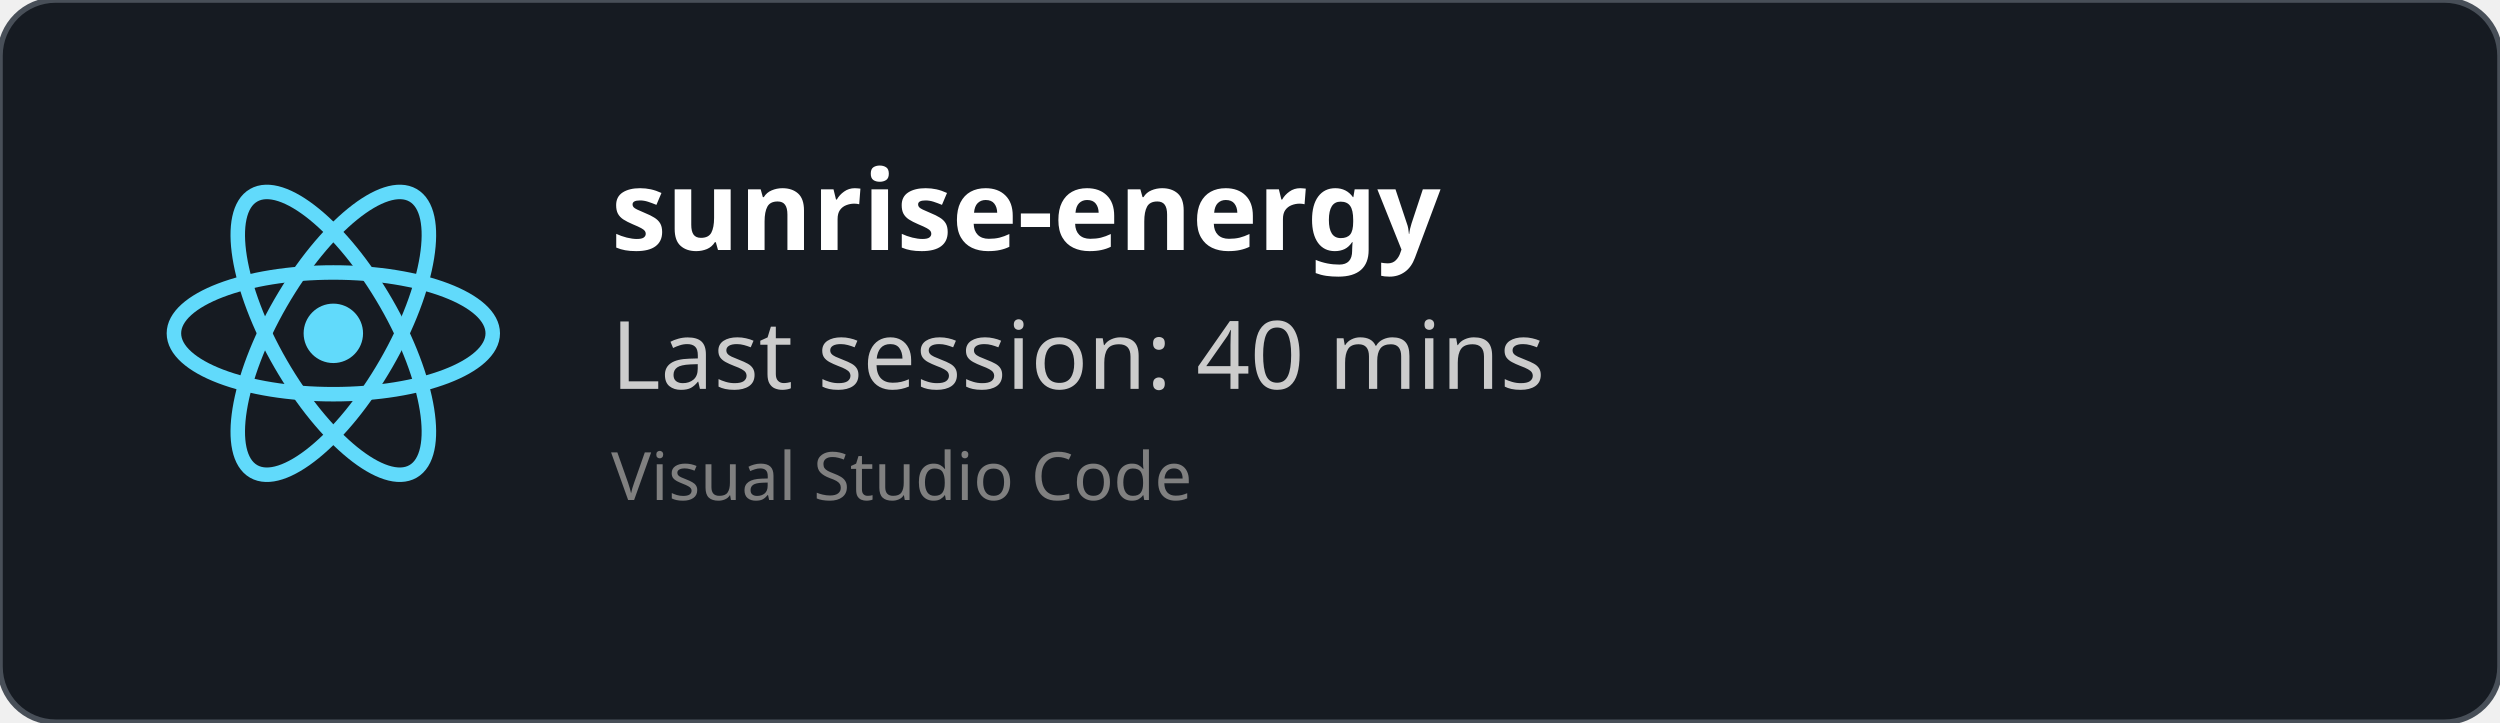
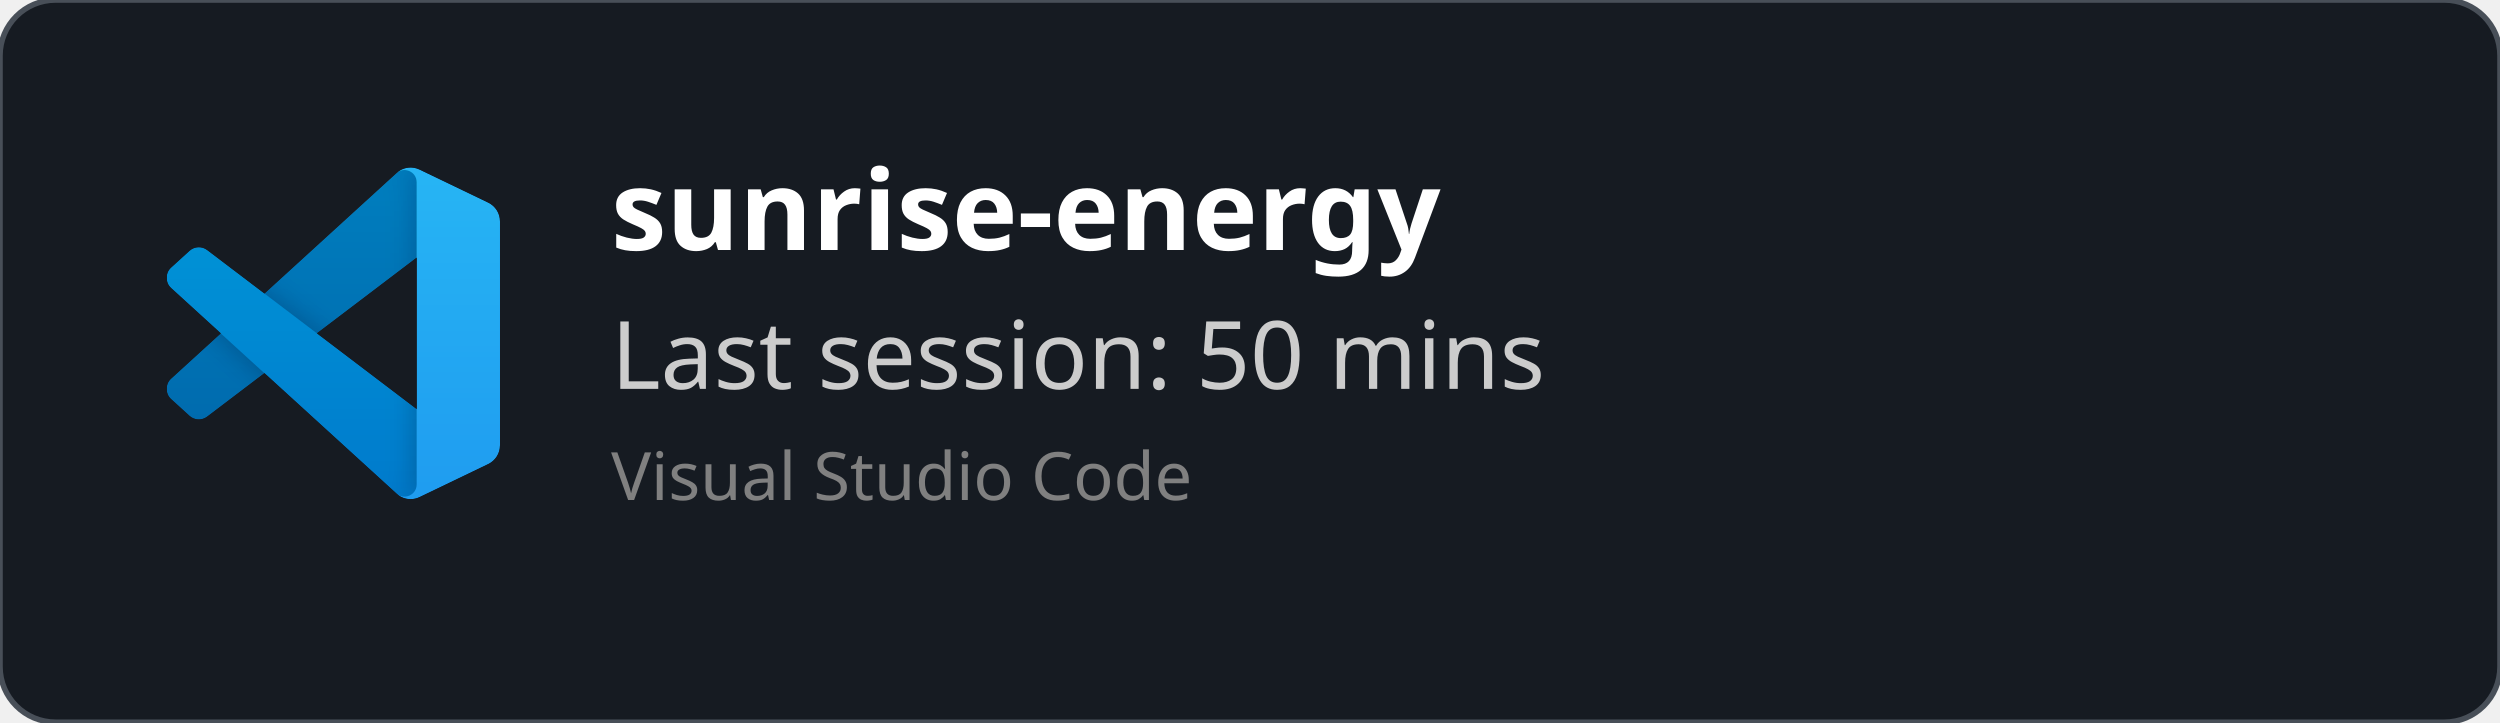
<svg xmlns="http://www.w3.org/2000/svg" width="450" height="130" viewBox="0 0 450 130" fill="none" role="img">
  <style>
    *{
        font-family: 'Segoe UI', Ubuntu, monospace
    }
    </style>
  <defs>
    <clipPath id="horizontalClip" x="20" y="20" width="500" height="200">
      <rect x="90" y="20" width="300" height="50" />
    </clipPath>
  </defs>
  <rect width="450" height="130" fill="rgba(22,27,34)" stroke="#484f58" stroke-width="1" fill-opacity="1" stroke-opacity="1" x="0" y="0" rx="10px" ry="10px">
    </rect>
-   <svg height="60" width="60" x="30" y="30" viewBox="-11.5 -10.232 23 20.463">
-     <circle cx="0" cy="0" r="2.05" fill="#61dafb" />
-     <g stroke="#61dafb" stroke-width="1" fill="none">
-       <ellipse rx="11" ry="4.2" />
-       <ellipse rx="11" ry="4.2" transform="rotate(60)" />
-       <ellipse rx="11" ry="4.2" transform="rotate(120)" />
+   <svg width="60" height="60" x="30" y="30" viewBox="0 0 100 100" fill="none" id="vscode">
+     <mask id="mask0" mask-type="alpha" maskUnits="userSpaceOnUse" x="0" y="0" width="100" height="100">
+       <path fill-rule="evenodd" clip-rule="evenodd" d="M70.912 99.317C72.487 99.931 74.283 99.891 75.873 99.126L96.461 89.22C98.624 88.179 100 85.989 100 83.587V16.413C100 14.011 98.624 11.822 96.461 10.781L75.873 0.874C73.786 -0.13 71.345 0.116 69.513 1.447C69.252 1.637 69.003 1.849 68.769 2.083L29.355 38.041L12.187 25.01C10.589 23.797 8.354 23.896 6.869 25.246L1.363 30.255C-0.453 31.906 -0.455 34.763 1.359 36.417L16.247 50L1.359 63.583C-0.455 65.237 -0.453 68.094 1.363 69.745L6.869 74.754C8.354 76.104 10.589 76.204 12.187 74.99L29.355 61.959L68.769 97.917C69.392 98.541 70.125 99.01 70.912 99.317ZM75.015 27.299L45.109 50L75.015 72.701V27.299Z" fill="white" />
+     </mask>
+     <g mask="url(#mask0)">
+       <path d="M96.461 10.796L75.857 0.876C73.472 -0.273 70.622 0.212 68.75 2.083L1.299 63.583C-0.516 65.237 -0.514 68.094 1.303 69.745L6.813 74.754C8.298 76.104 10.535 76.204 12.134 74.99L93.361 13.37C96.086 11.303 100 13.246 100 16.667V16.427C100 14.027 98.625 11.838 96.461 10.796Z" fill="#0065A9" />
+       <g filter="url(#filter0_d)">
+         <path d="M96.461 89.204L75.857 99.124C73.472 100.273 70.622 99.788 68.75 97.917L1.299 36.417C-0.516 34.763 -0.514 31.906 1.303 30.255L6.813 25.246C8.298 23.896 10.535 23.796 12.134 25.009L93.361 86.63C96.086 88.697 100 86.754 100 83.333V83.573C100 85.974 98.625 88.162 96.461 89.204Z" fill="#007ACC" />
+       </g>
+       <g filter="url(#filter1_d)">
+         <path d="M75.858 99.126C73.472 100.274 70.622 99.788 68.75 97.917C71.056 100.223 75 98.59 75 95.328V4.672C75 1.41 71.056 -0.223 68.75 2.083C70.622 0.211 73.472 -0.274 75.858 0.874L96.459 10.781C98.623 11.822 100 14.011 100 16.413V83.587C100 85.989 98.623 88.179 96.459 89.22L75.858 99.126Z" fill="#1F9CF0" />
+       </g>
+       <g style="mix-blend-mode:overlay" opacity="0.25">
+         <path fill-rule="evenodd" clip-rule="evenodd" d="M70.851 99.317C72.426 99.931 74.222 99.891 75.812 99.126L96.4 89.22C98.563 88.179 99.939 85.989 99.939 83.587V16.413C99.939 14.011 98.564 11.822 96.4 10.781L75.812 0.874C73.725 -0.13 71.284 0.116 69.453 1.447C69.191 1.637 68.942 1.849 68.708 2.083L29.294 38.041L12.126 25.01C10.528 23.796 8.293 23.896 6.809 25.246L1.302 30.255C-0.513 31.906 -0.515 34.763 1.298 36.417L16.186 50L1.298 63.583C-0.515 65.237 -0.513 68.094 1.302 69.745L6.809 74.754C8.293 76.104 10.528 76.204 12.126 74.99L29.294 61.959L68.708 97.917C69.332 98.54 70.064 99.01 70.851 99.317ZM74.954 27.299L45.048 50L74.954 72.701V27.299Z" fill="url(#paint0_linear)" />
+       </g>
    </g>
+     <defs>
+       <filter id="filter0_d" x="-8.394" y="15.829" width="116.727" height="92.246" filterUnits="userSpaceOnUse" color-interpolation-filters="sRGB">
+         <feFlood flood-opacity="0" result="BackgroundImageFix" />
+         <feColorMatrix in="SourceAlpha" type="matrix" values="0 0 0 0 0 0 0 0 0 0 0 0 0 0 0 0 0 0 127 0" />
+         <feOffset />
+         <feGaussianBlur stdDeviation="4.167" />
+         <feColorMatrix type="matrix" values="0 0 0 0 0 0 0 0 0 0 0 0 0 0 0 0 0 0 0.25 0" />
+         <feBlend mode="overlay" in2="BackgroundImageFix" result="effect1_dropShadow" />
+         <feBlend mode="normal" in="SourceGraphic" in2="effect1_dropShadow" result="shape" />
+       </filter>
+       <filter id="filter1_d" x="60.417" y="-8.076" width="47.917" height="116.151" filterUnits="userSpaceOnUse" color-interpolation-filters="sRGB">
+         <feFlood flood-opacity="0" result="BackgroundImageFix" />
+         <feColorMatrix in="SourceAlpha" type="matrix" values="0 0 0 0 0 0 0 0 0 0 0 0 0 0 0 0 0 0 127 0" />
+         <feOffset />
+         <feGaussianBlur stdDeviation="4.167" />
+         <feColorMatrix type="matrix" values="0 0 0 0 0 0 0 0 0 0 0 0 0 0 0 0 0 0 0.25 0" />
+         <feBlend mode="overlay" in2="BackgroundImageFix" result="effect1_dropShadow" />
+         <feBlend mode="normal" in="SourceGraphic" in2="effect1_dropShadow" result="shape" />
+       </filter>
+       <linearGradient id="paint0_linear" x1="49.939" y1="0.258" x2="49.939" y2="99.742" gradientUnits="userSpaceOnUse">
+         <stop stop-color="white" />
+         <stop offset="1" stop-color="white" stop-opacity="0" />
+       </linearGradient>
+     </defs>
  </svg>
  <text x="110" y="45" font-size="20" clip-path="url(#horizontalClip)" font-weight="bold" font-family="Ubuntu" fill="white">
    sunrise-energy
    </text>
  <text x="110" y="70" font-size="17px" font-family="Ubuntu" fill="#ccc">
-     Last session: 40 mins
+     Last session: 50 mins
    </text>
  <text x="110" y="90" font-size="12px" font-family="Ubuntu" fill="grey">
    Visual Studio Code
    </text>
</svg>
